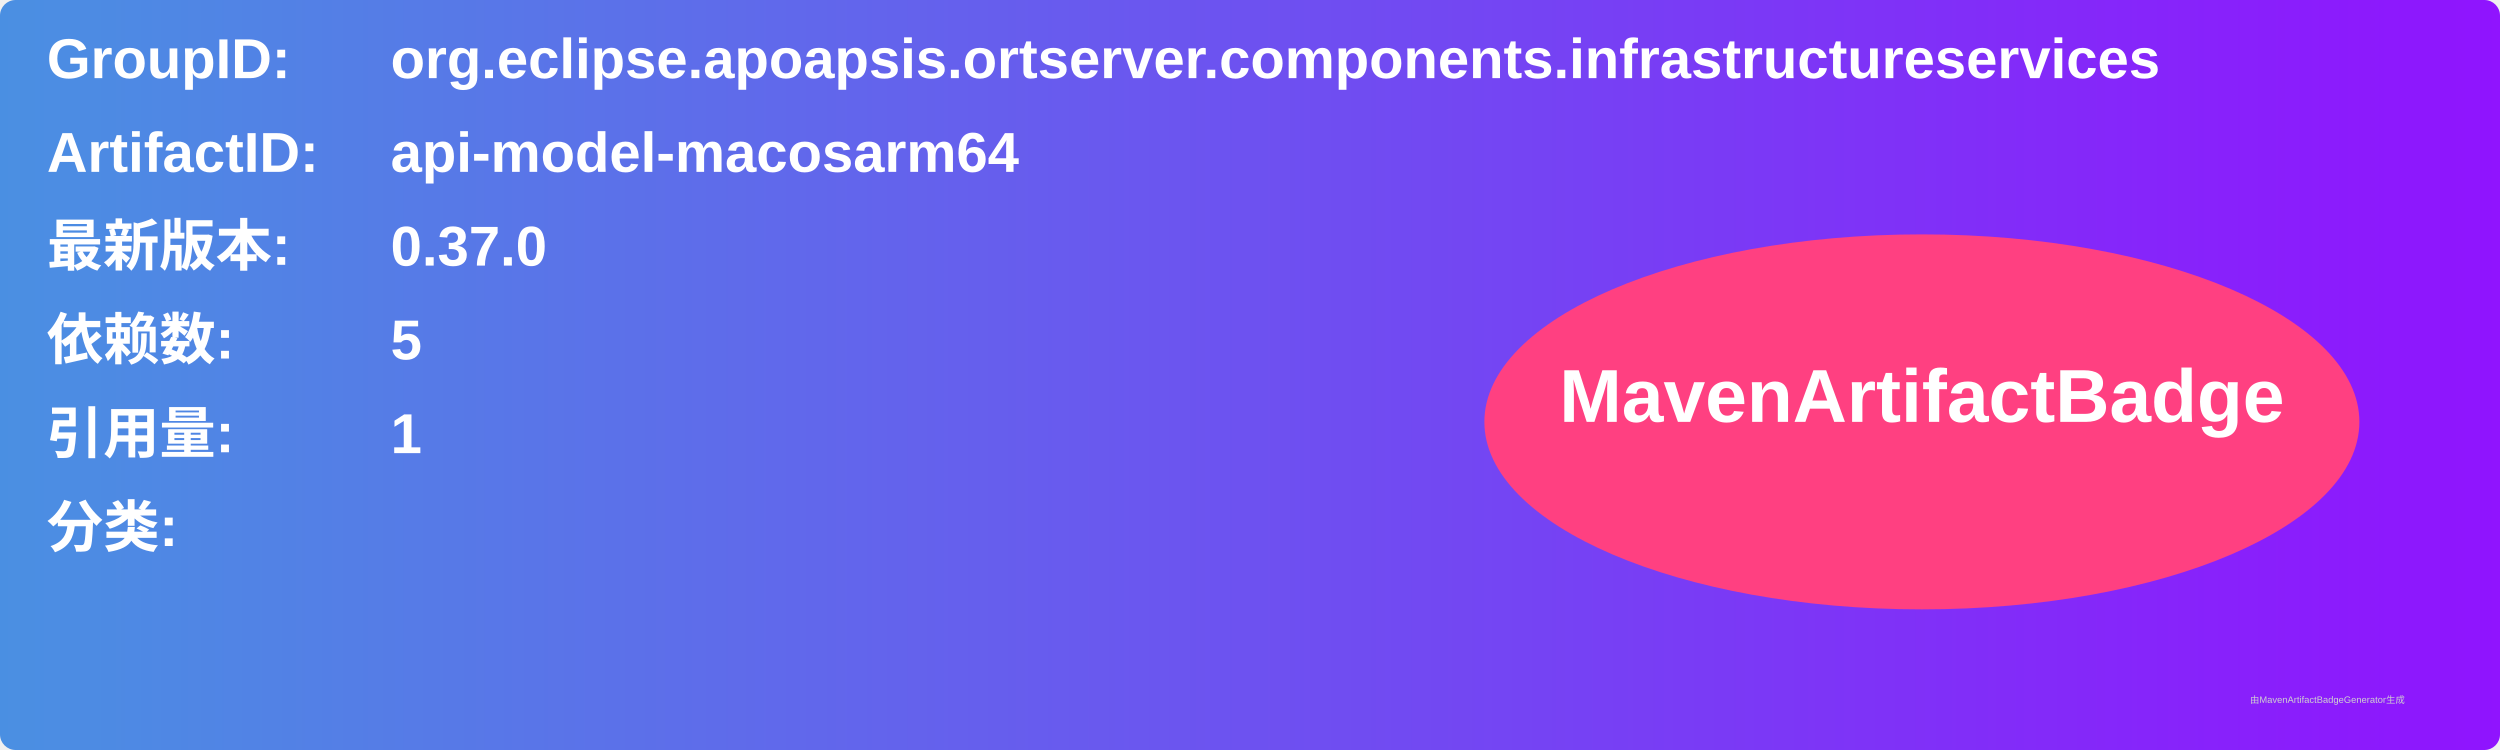
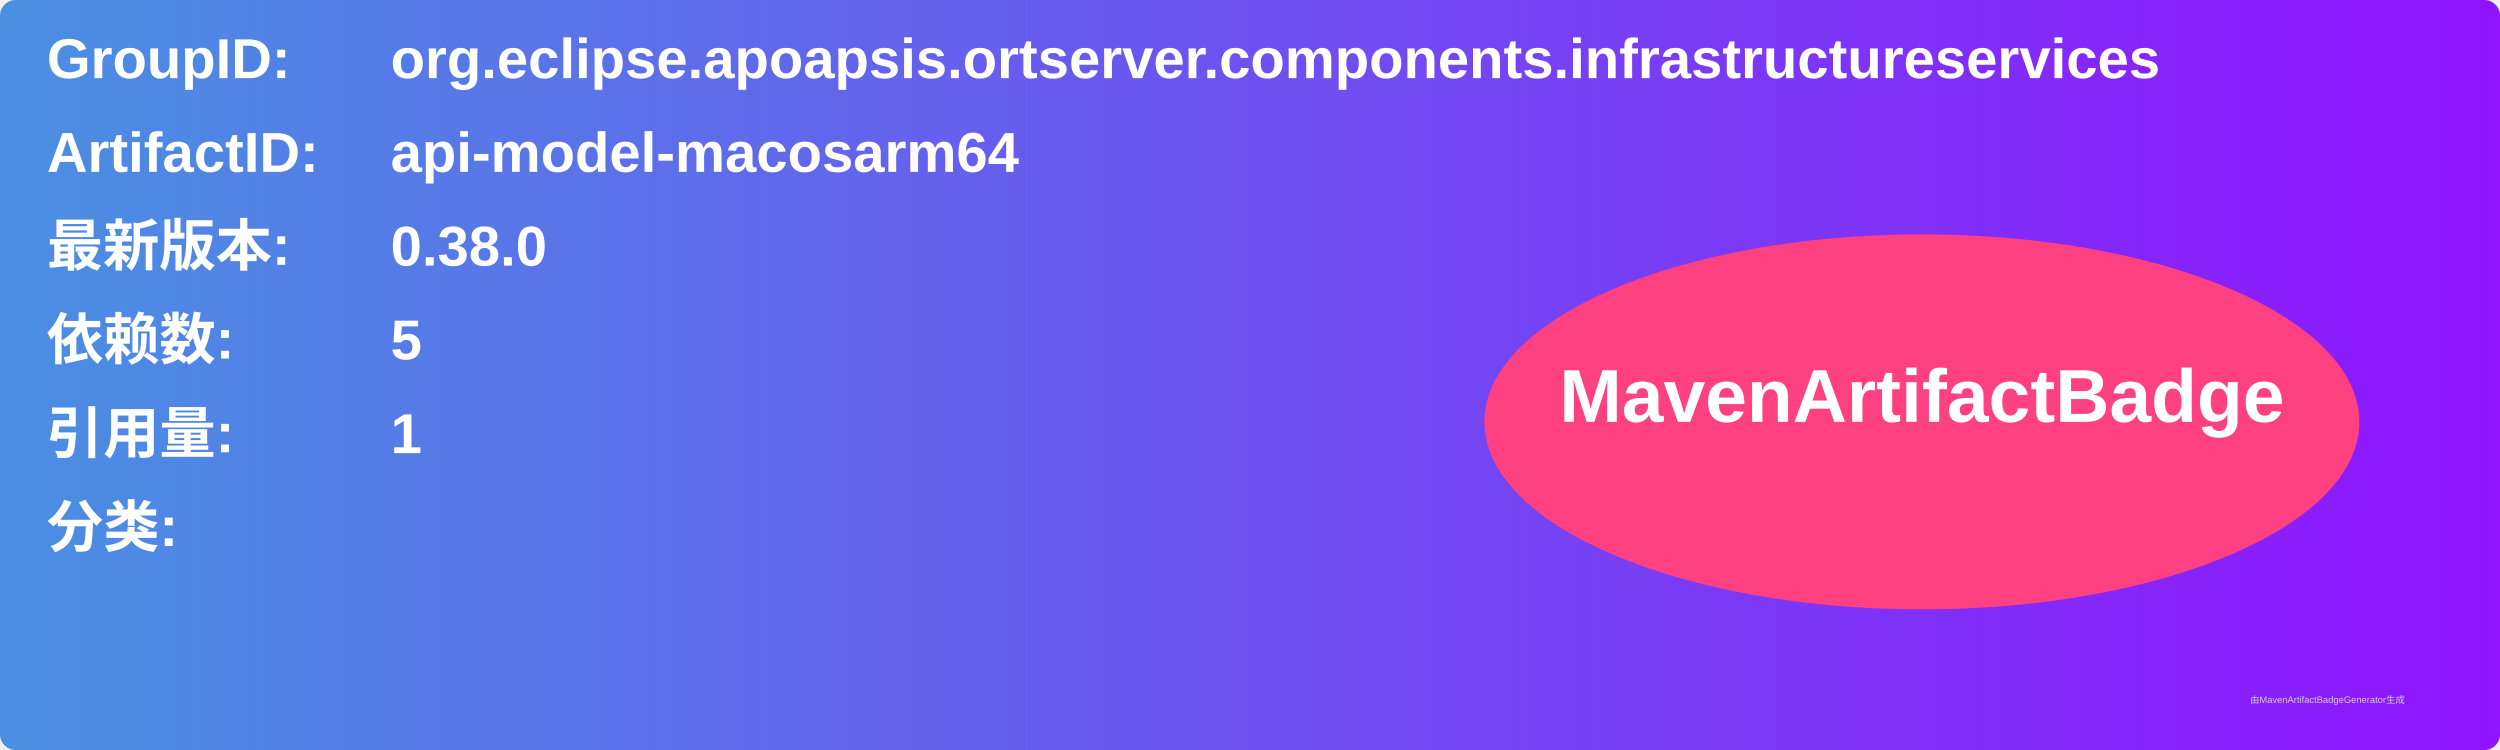
<svg xmlns="http://www.w3.org/2000/svg" width="800" height="240" viewBox="0 0 800 240">
  <linearGradient id="grad" x1="0%" y1="0%" x2="100%" y2="0%">
    <stop offset="0%" stop-color="#4a90e2" />
    <stop offset="100%" stop-color="#9013fe" />
  </linearGradient>
  <rect width="100%" height="100%" rx="5" ry="5" fill="url(#grad)" />
  <g transform="translate(15, 15)">
    <text x="0" y="10" font-family="Arial" font-size="18" fill="white" font-weight="bold" width="260">GroupID:</text>
    <text x="110" y="10" font-family="Arial" font-size="18" fill="white" font-weight="bold" width="460">org.eclipse.apoapsis.ortserver.components.infrastructureservices</text>
    <text x="0" y="40" font-family="Arial" font-size="18" fill="white" font-weight="bold" width="260">ArtifactID:</text>
    <text x="110" y="40" font-family="Arial" font-size="18" fill="white" font-weight="bold" width="460">api-model-macosarm64</text>
    <text x="0" y="70" font-family="Arial" font-size="18" fill="white" font-weight="bold">最新版本:</text>
    <text x="110" y="70" font-family="Arial" font-size="18" fill="white" font-weight="bold">
-       <tspan font-weight="bold">0.37.0</tspan>
+       <tspan font-weight="bold">0.38.0</tspan>
    </text>
    <text x="0" y="100" font-family="Arial" font-size="18" fill="white" font-weight="bold">依赖数: </text>
    <text x="110" y="100" font-family="Arial" font-size="18" fill="white">
      <tspan font-weight="bold">5</tspan>
    </text>
    <text x="0" y="130" font-family="Arial" font-size="18" fill="white" font-weight="bold">引用量: </text>
    <text x="110" y="130" font-family="Arial" font-size="18" fill="white">
      <tspan font-weight="bold">1</tspan>
    </text>
    <text x="0" y="160" font-family="Arial" font-size="18" fill="white" font-weight="bold">分类:</text>
    <text x="10" y="190" font-family="Arial" font-size="10" fill="white">
      <tspan font-weight="bold" />
    </text>
    <ellipse cx="600" cy="120" rx="140" ry="60" fill="#ff4081" />
    <text x="600" y="120" text-anchor="middle" font-family="Arial" font-size="24" fill="white" font-weight="bold">MavenArtifactBadge</text>
  </g>
  <text x="720" y="225" font-family="Arial" font-size="3" fill="#d0d0d0">由MavenArtifactBadgeGenerator生成</text>
</svg>
